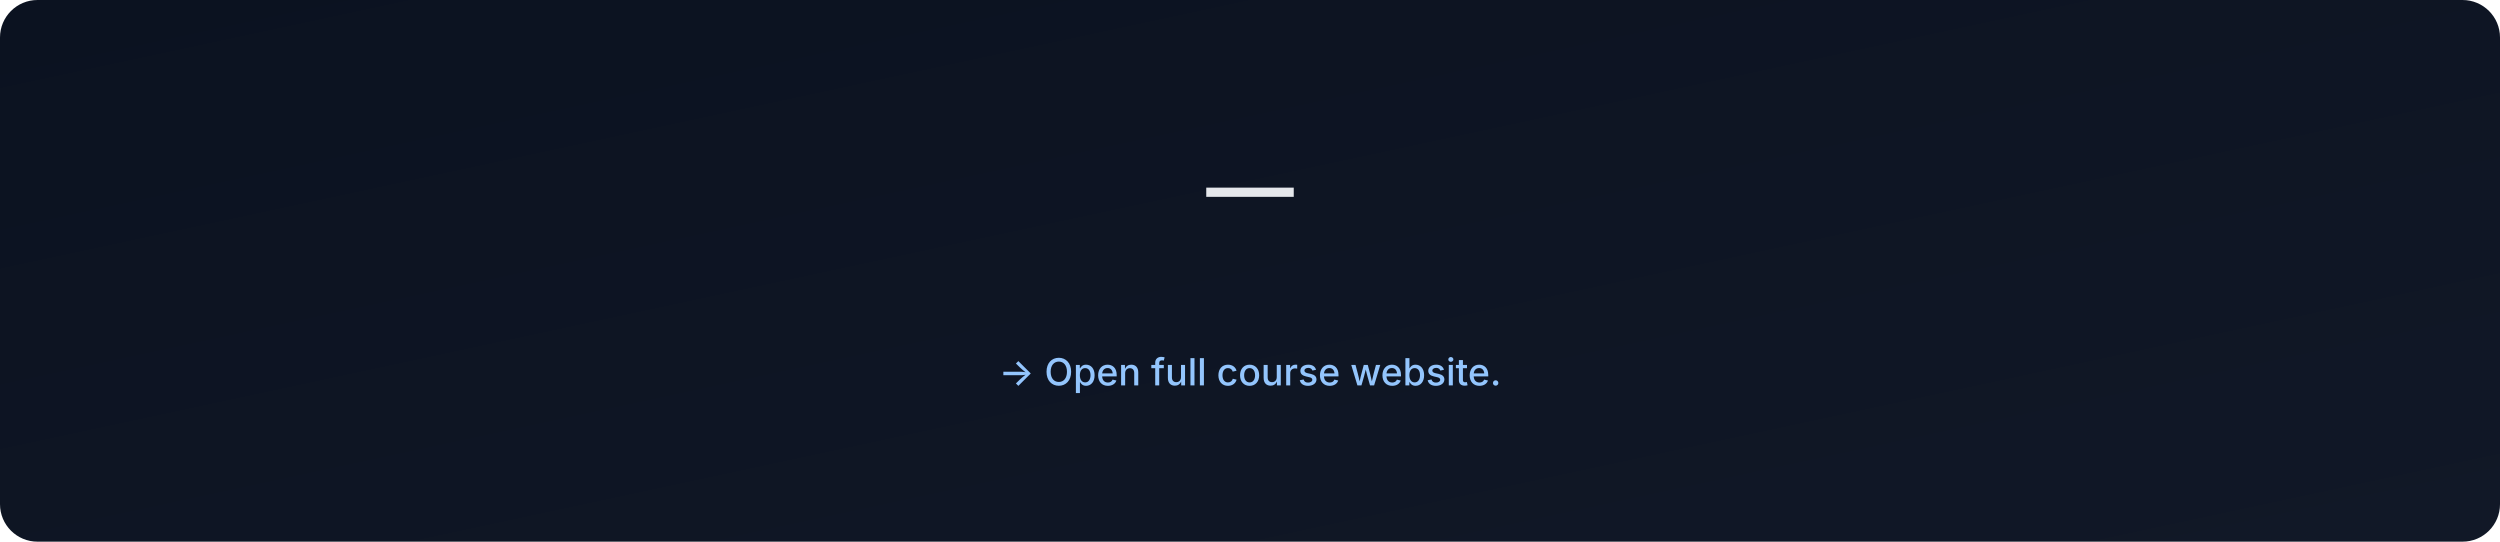
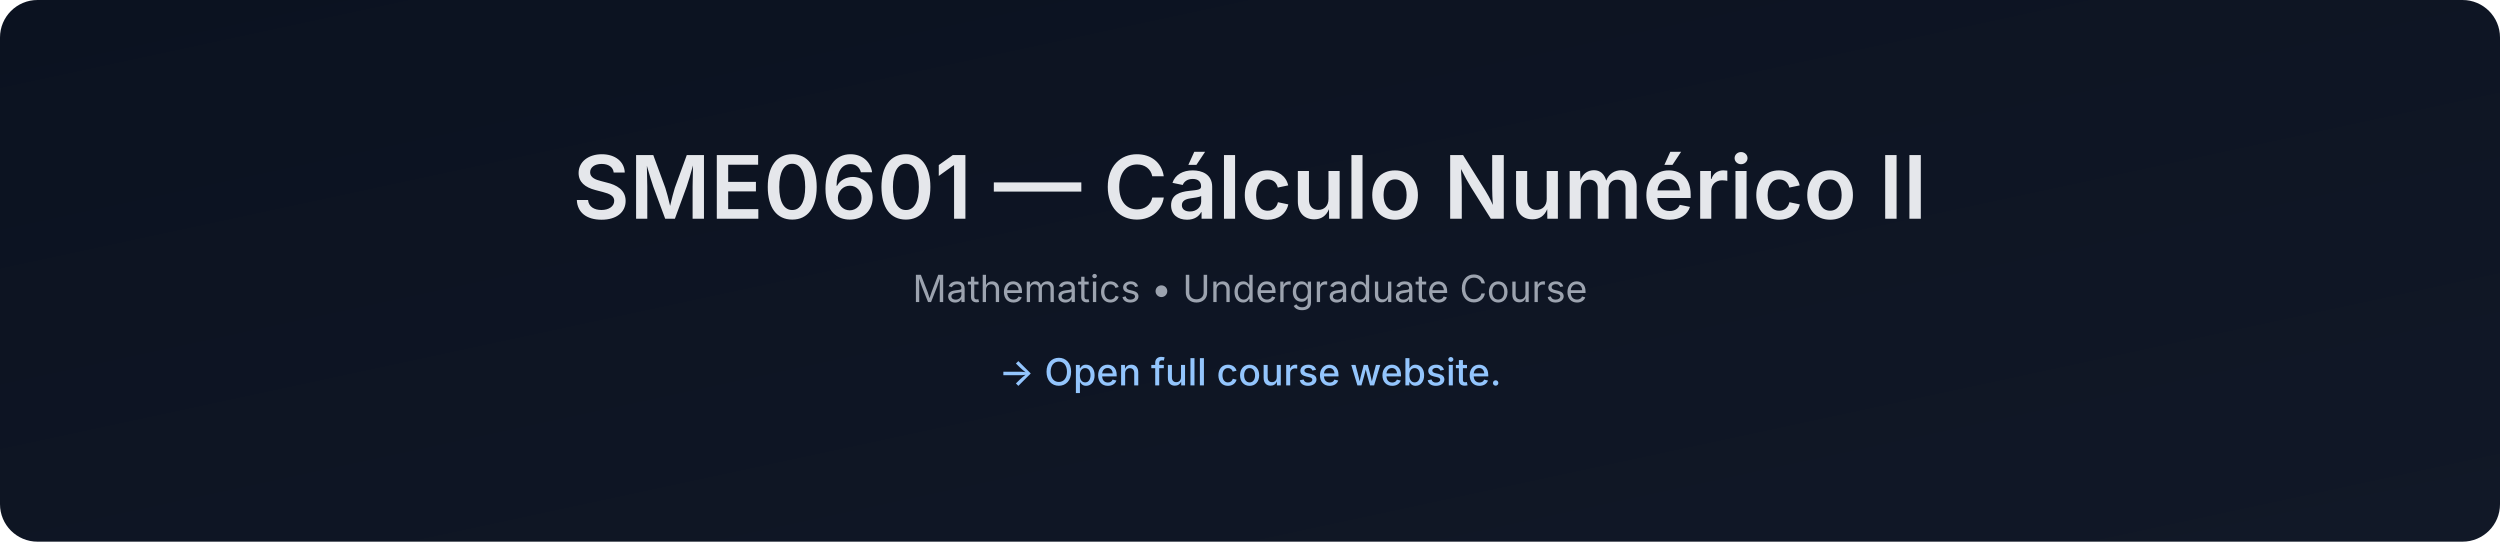
- <svg xmlns="http://www.w3.org/2000/svg" data-build="2026-01-06T02:59:36.610769Z" width="1200" height="260" viewBox="0 0 1200 260">
+ <svg xmlns="http://www.w3.org/2000/svg" data-build="2026-01-06T14:27:56.020408Z" width="1200" height="260" viewBox="0 0 1200 260">
  <defs>
    <linearGradient id="g" x1="0" x2="1" y1="0" y2="1">
      <stop offset="0%" stop-color="#0b1220" />
      <stop offset="100%" stop-color="#111827" />
    </linearGradient>
  </defs>
  <rect width="1200" height="260" rx="18" fill="url(#g)" />
  <text x="50%" y="105" text-anchor="middle" font-size="42" fill="#e5e7eb" font-family="Inter, Arial, sans-serif" font-weight="600">
-      — 
+     SME0601 — Cálculo Numérico II
  </text>
  <text x="50%" y="145" text-anchor="middle" font-size="18" fill="#9ca3af" font-family="Inter, Arial, sans-serif">
-     
+     Mathematics • Undergraduate Course
  </text>
  <text x="50%" y="185" text-anchor="middle" font-size="18" fill="#93c5fd" font-family="Inter, Arial, sans-serif" font-weight="500">
    → Open full course website.
  </text>
</svg>
